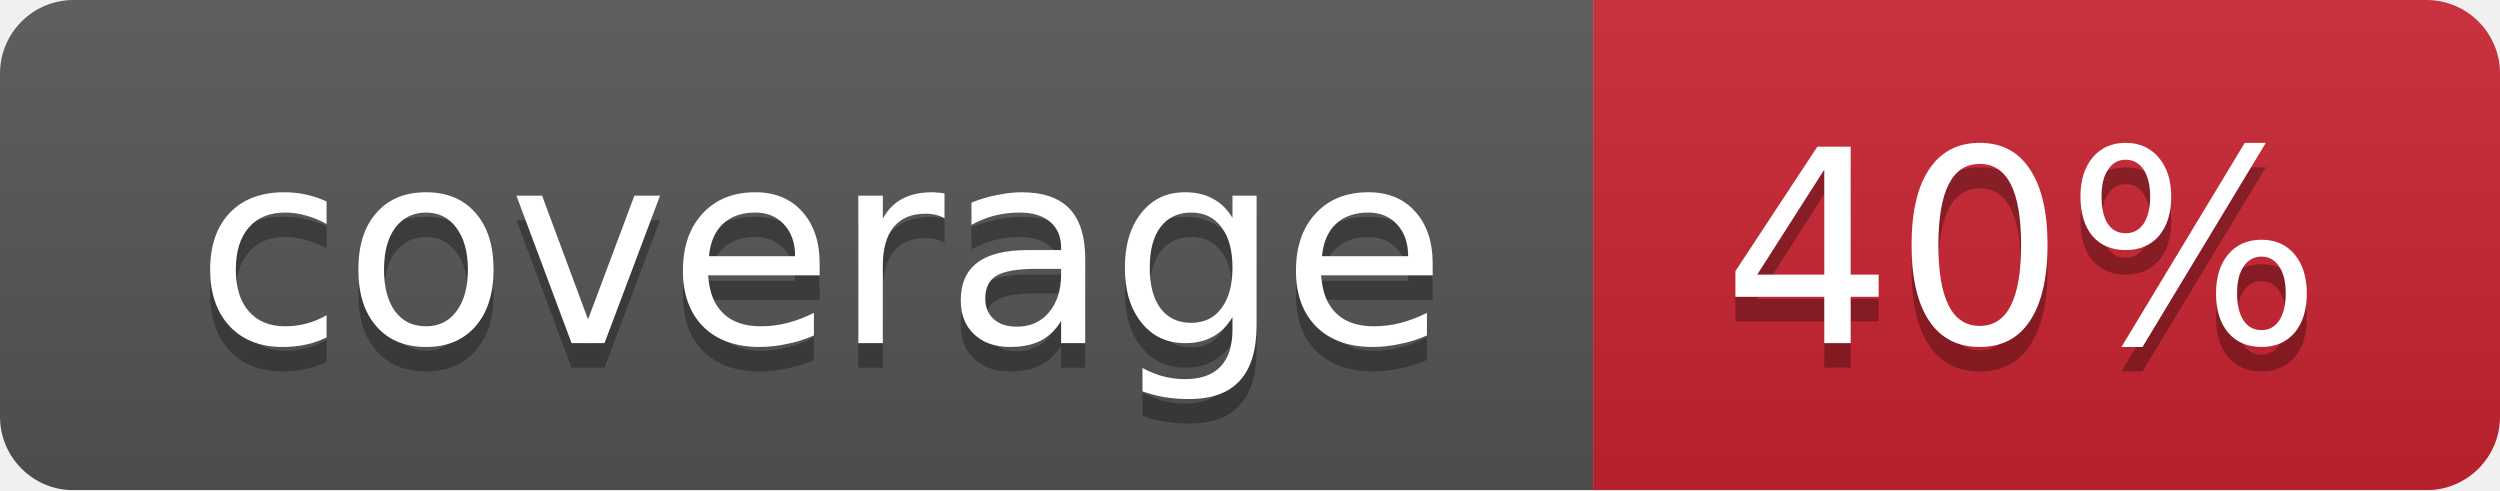
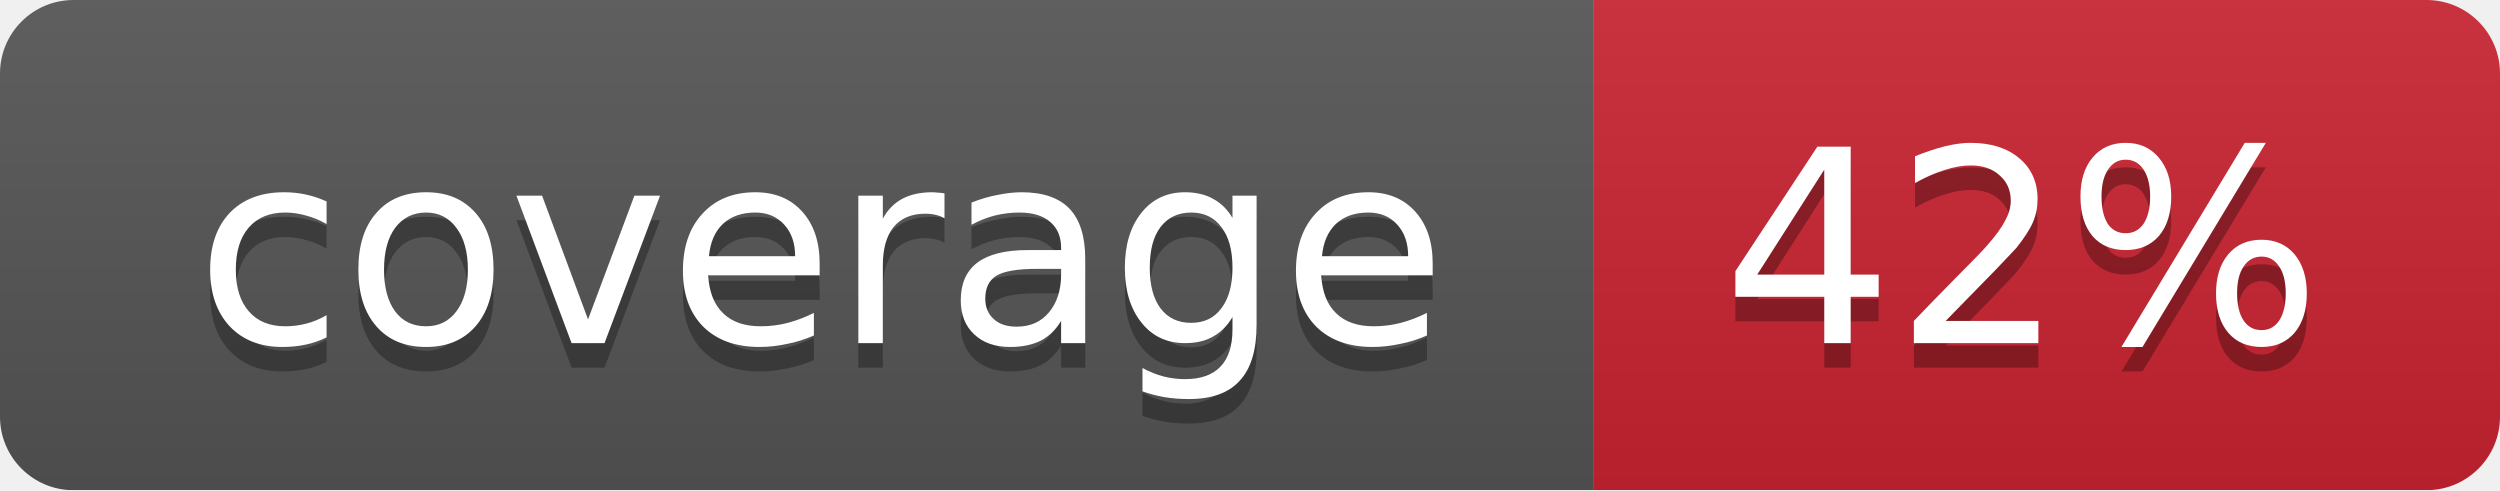
<svg xmlns="http://www.w3.org/2000/svg" width="102" height="20">
  <linearGradient id="smooth" x2="0" y2="100%">
    <stop offset="0" stop-color="#bbb" stop-opacity=".1" />
    <stop offset="1" stop-opacity=".1" />
  </linearGradient>
  <mask id="round">
    <rect width="102" height="20" rx="3" fill="#fff" />
  </mask>
  <g mask="url(#round)">
    <rect width="65" height="20" fill="#555" />
    <rect x="65" width="37" height="20" fill="#cb2431" />
    <rect width="102" height="20" fill="url(#smooth)" />
  </g>
  <g fill="#fff" text-anchor="middle" font-family="DejaVu Sans,Verdana,Geneva,sans-serif" font-size="11">
    <text x="33.5" y="15" fill="#010101" fill-opacity=".3">coverage</text>
    <text x="33.5" y="14">coverage</text>
-     <text x="82.5" y="15" fill="#010101" fill-opacity=".3">40%</text>
-     <text x="82.5" y="14">40%</text>
+     <text x="82.5" y="15" fill="#010101" fill-opacity=".3">42%</text>
+     <text x="82.5" y="14">42%</text>
  </g>
</svg>
